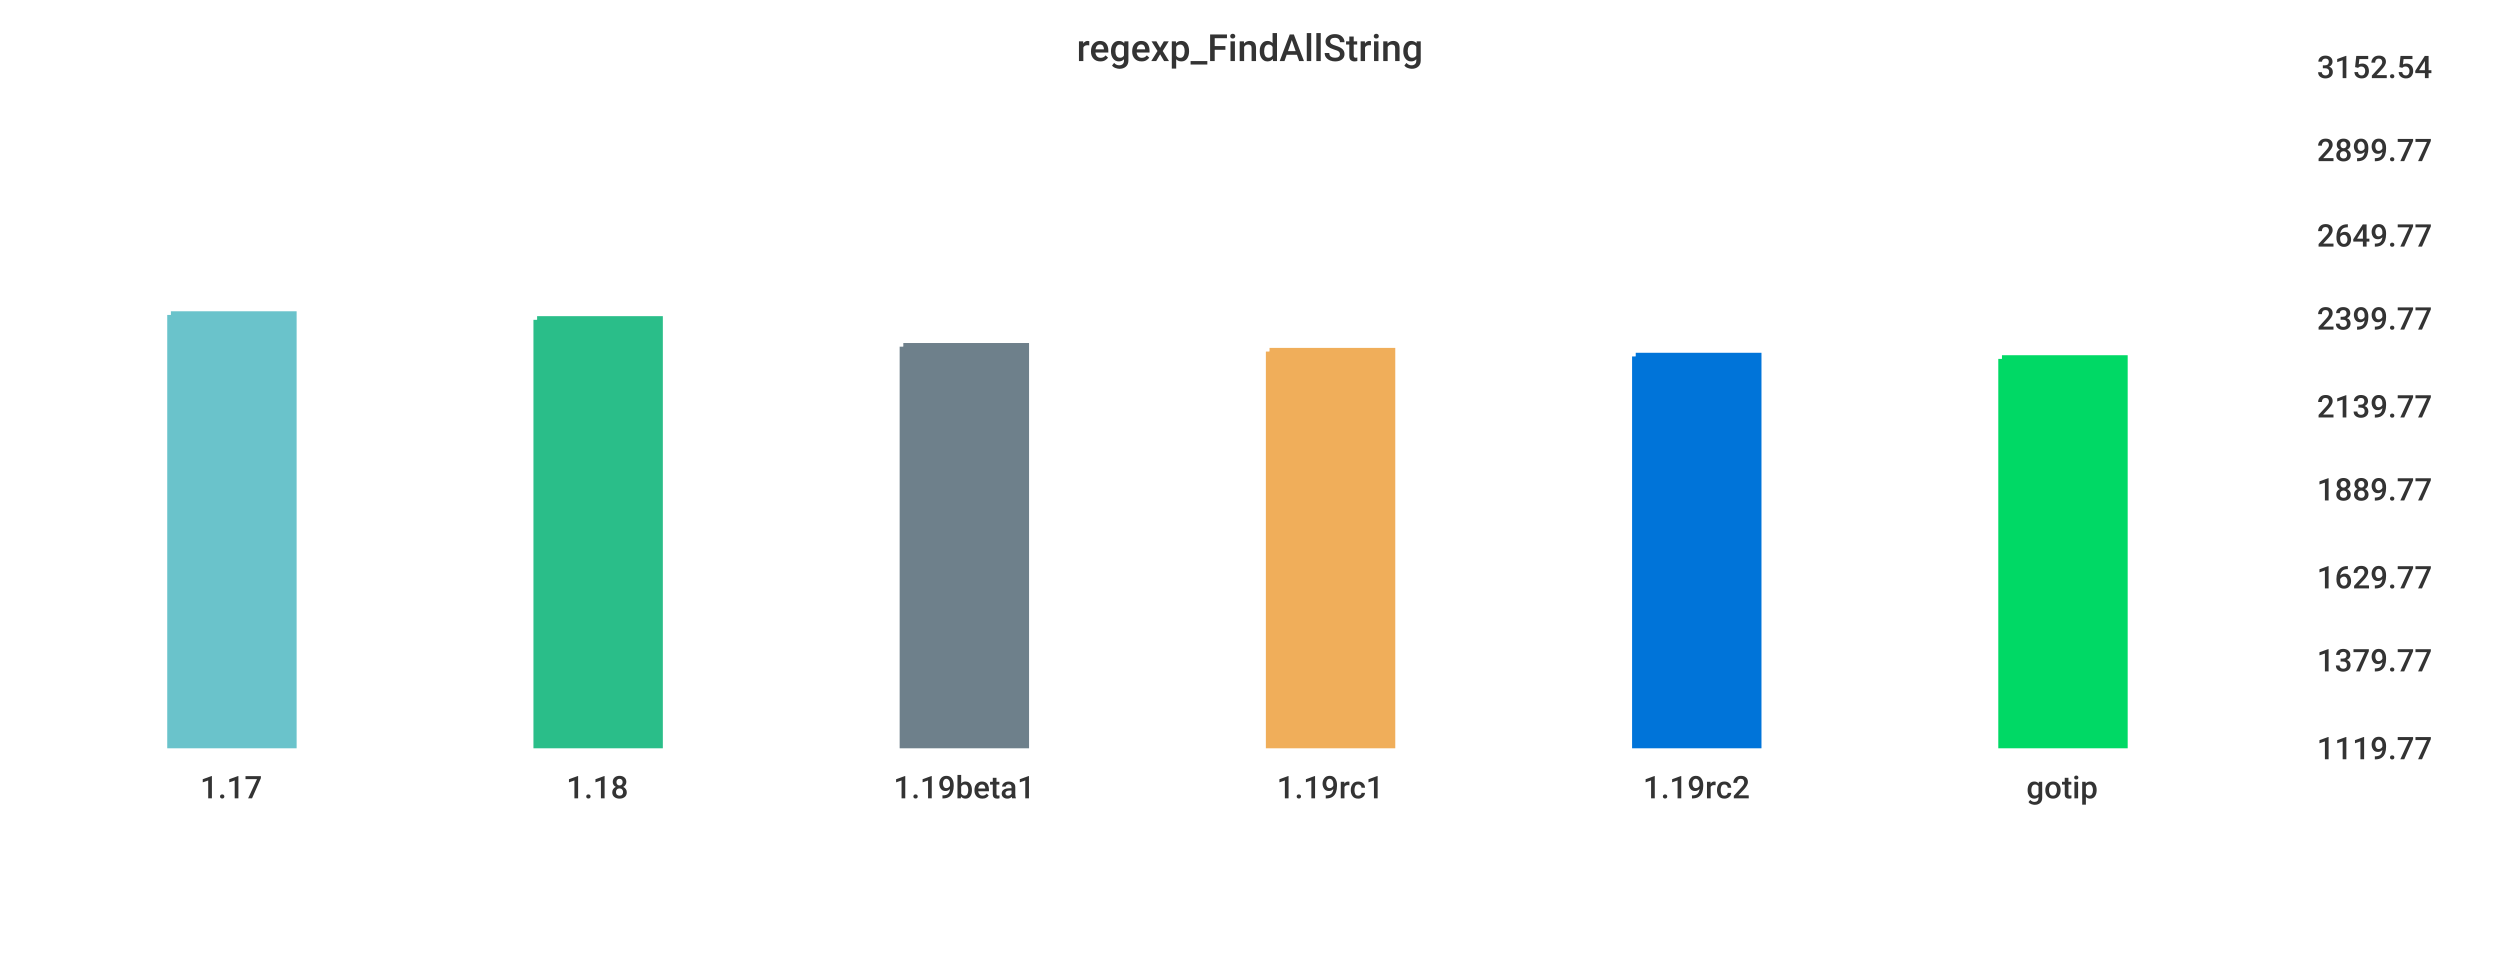
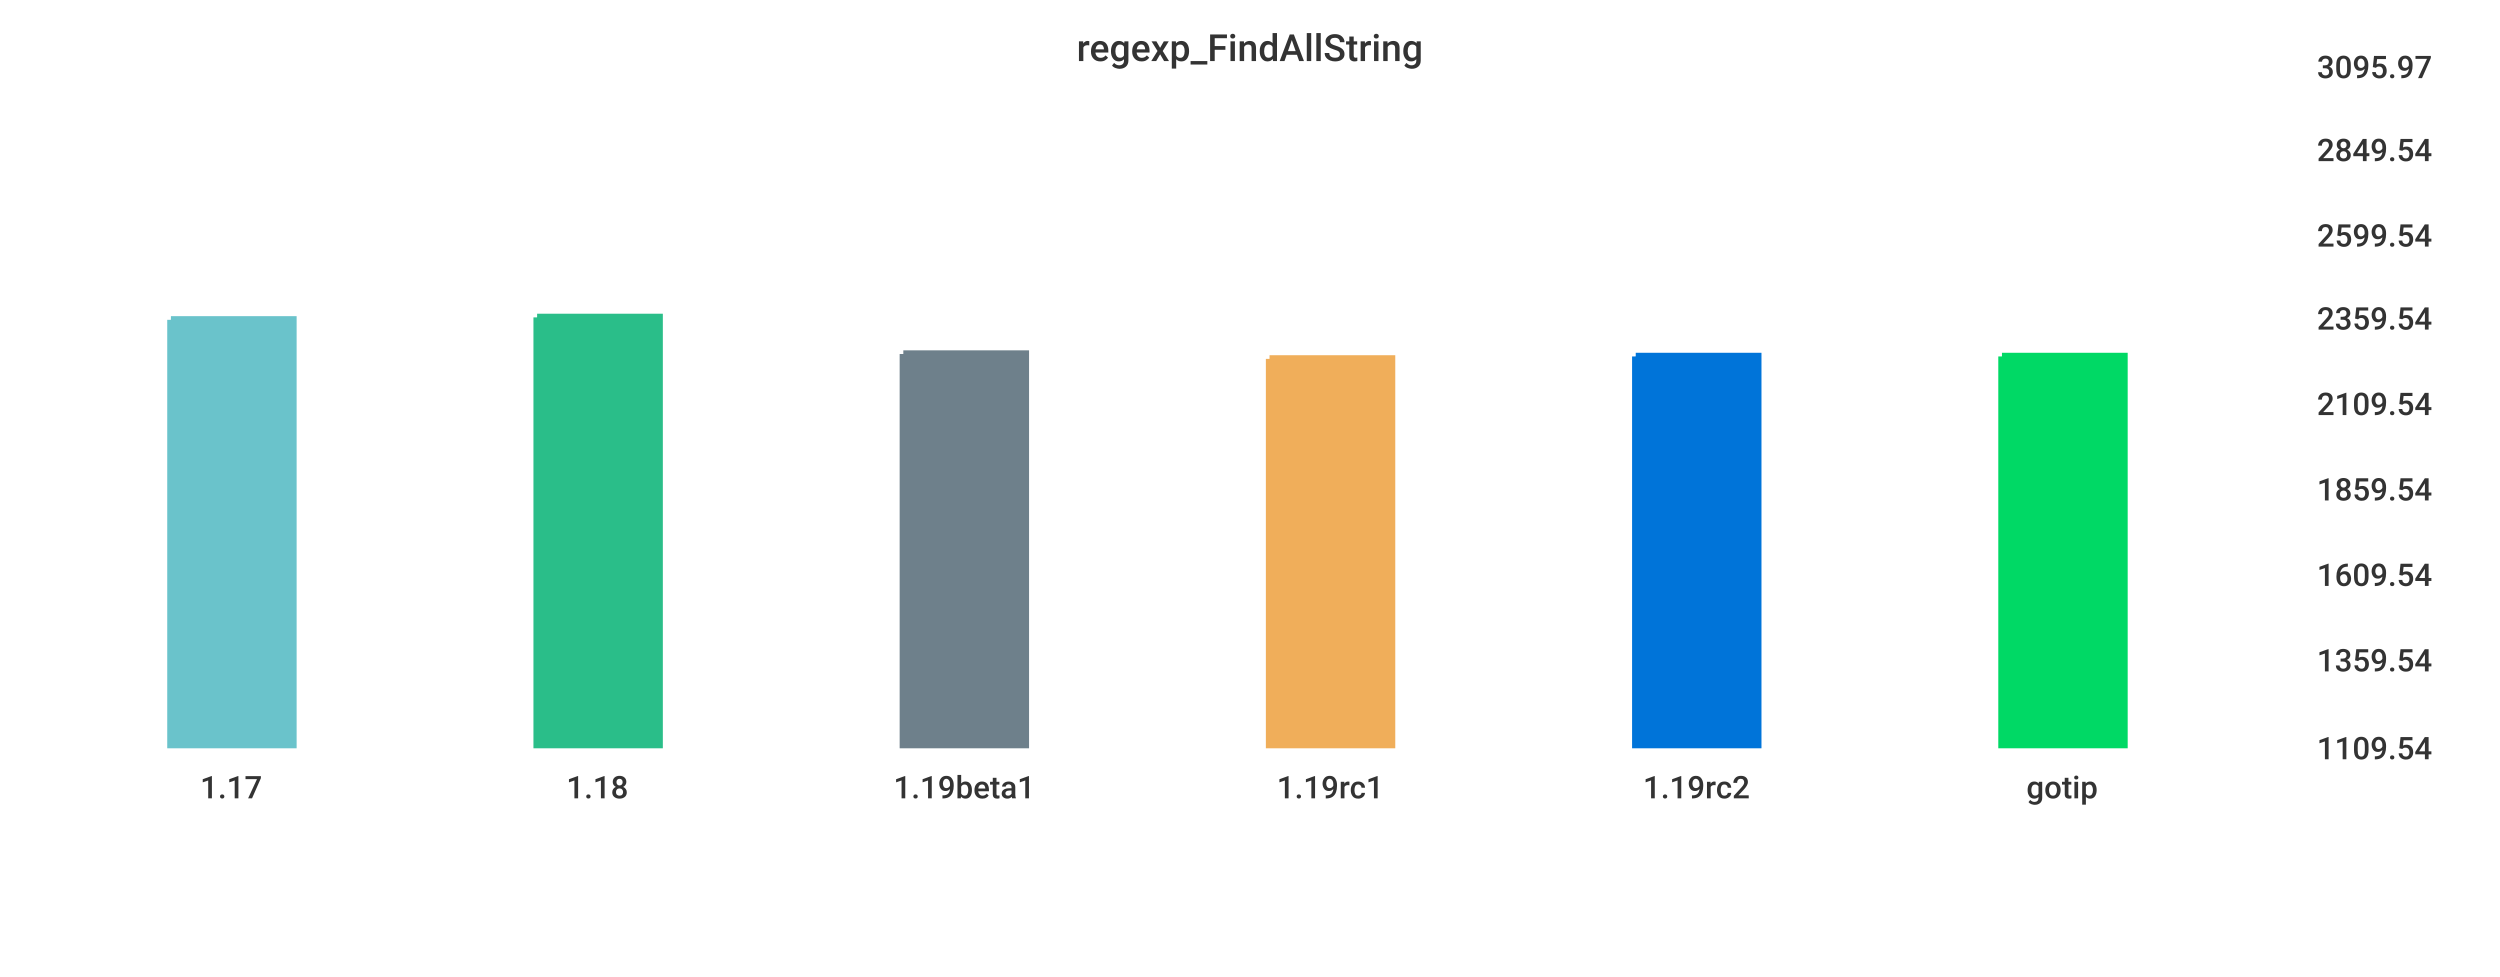
<svg xmlns="http://www.w3.org/2000/svg" width="1024" height="400">\n<path d="M 0 0 L 1024 0 L 1024 400 L 0 400 L 0 0" style="stroke-width:0;stroke:rgba(255,255,255,1.0);fill:rgba(255,255,255,1.0)" />
  <path d="M 20 26 L 934 26 L 934 305 L 20 305 L 20 26" style="stroke-width:0;stroke:rgba(255,255,255,1.0);fill:rgba(255,255,255,1.0)" />
-   <path d="M 70 129 L 120 129 L 120 305 L 70 305 L 70 129" style="stroke-width:3;stroke:rgba(106,195,203,1.0);fill:rgba(106,195,203,1.0)" />
-   <path d="M 220 131 L 270 131 L 270 305 L 220 305 L 220 131" style="stroke-width:3;stroke:rgba(42,190,137,1.0);fill:rgba(42,190,137,1.0)" />
-   <path d="M 370 142 L 420 142 L 420 305 L 370 305 L 370 142" style="stroke-width:3;stroke:rgba(110,128,139,1.0);fill:rgba(110,128,139,1.0)" />
-   <path d="M 520 144 L 570 144 L 570 305 L 520 305 L 520 144" style="stroke-width:3;stroke:rgba(240,174,90,1.0);fill:rgba(240,174,90,1.0)" />
+   <path d="M 70 131 L 120 131 L 120 305 L 70 305 L 70 131" style="stroke-width:3;stroke:rgba(106,195,203,1.0);fill:rgba(106,195,203,1.0)" />
+   <path d="M 220 130 L 270 130 L 270 305 L 220 305 L 220 130" style="stroke-width:3;stroke:rgba(42,190,137,1.0);fill:rgba(42,190,137,1.0)" />
+   <path d="M 370 145 L 420 145 L 420 305 L 370 305 L 370 145" style="stroke-width:3;stroke:rgba(110,128,139,1.0);fill:rgba(110,128,139,1.0)" />
+   <path d="M 520 147 L 570 147 L 570 305 L 520 305 L 520 147" style="stroke-width:3;stroke:rgba(240,174,90,1.0);fill:rgba(240,174,90,1.0)" />
  <path d="M 670 146 L 720 146 L 720 305 L 670 305 L 670 146" style="stroke-width:3;stroke:rgba(0,116,217,1.0);fill:rgba(0,116,217,1.0)" />
-   <path d="M 820 147 L 870 147 L 870 305 L 820 305 L 820 147" style="stroke-width:3;stroke:rgba(0,217,101,1.0);fill:rgba(0,217,101,1.0)" />
+   <path d="M 820 146 L 870 146 L 870 305 L 820 305 L 820 146" style="stroke-width:3;stroke:rgba(0,217,101,1.0);fill:rgba(0,217,101,1.0)" />
  <path d="M 20 305 L 934 305" style="stroke-width:0;stroke:rgba(51,51,51,1.0);fill:none" />
  <path d="M 20 305 L 20 310" style="stroke-width:0;stroke:rgba(51,51,51,1.0);fill:none" />
  <text x="82" y="327" style="stroke-width:0;stroke:none;fill:rgba(51,51,51,1.0);font-size:12.8px;font-family:'Roboto Medium',sans-serif">1.17</text>
  <path d="M 170 305 L 170 310" style="stroke-width:0;stroke:rgba(51,51,51,1.0);fill:none" />
  <text x="232" y="327" style="stroke-width:0;stroke:none;fill:rgba(51,51,51,1.0);font-size:12.8px;font-family:'Roboto Medium',sans-serif">1.18</text>
  <path d="M 320 305 L 320 310" style="stroke-width:0;stroke:rgba(51,51,51,1.0);fill:none" />
  <text x="366" y="327" style="stroke-width:0;stroke:none;fill:rgba(51,51,51,1.0);font-size:12.8px;font-family:'Roboto Medium',sans-serif">1.19beta1</text>
  <path d="M 470 305 L 470 310" style="stroke-width:0;stroke:rgba(51,51,51,1.0);fill:none" />
  <text x="523" y="327" style="stroke-width:0;stroke:none;fill:rgba(51,51,51,1.0);font-size:12.8px;font-family:'Roboto Medium',sans-serif">1.19rc1</text>
  <path d="M 620 305 L 620 310" style="stroke-width:0;stroke:rgba(51,51,51,1.0);fill:none" />
  <text x="673" y="327" style="stroke-width:0;stroke:none;fill:rgba(51,51,51,1.0);font-size:12.8px;font-family:'Roboto Medium',sans-serif">1.19rc2</text>
  <path d="M 770 305 L 770 310" style="stroke-width:0;stroke:rgba(51,51,51,1.0);fill:none" />
  <text x="830" y="327" style="stroke-width:0;stroke:none;fill:rgba(51,51,51,1.0);font-size:12.8px;font-family:'Roboto Medium',sans-serif">gotip</text>
  <path d="M 934 26 L 934 305" style="stroke-width:0;stroke:rgba(51,51,51,1.0);fill:none" />
  <path d="M 934 305 L 939 305" style="stroke-width:0;stroke:rgba(51,51,51,1.0);fill:none" />
  <path d="M 934 305 L 939 305" style="stroke-width:0;stroke:rgba(51,51,51,1.0);fill:none" />
-   <text x="949" y="311" style="stroke-width:0;stroke:none;fill:rgba(51,51,51,1.0);font-size:12.8px;font-family:'Roboto Medium',sans-serif">1119.77</text>
+   <text x="949" y="311" style="stroke-width:0;stroke:none;fill:rgba(51,51,51,1.0);font-size:12.8px;font-family:'Roboto Medium',sans-serif">1109.54</text>
  <path d="M 934 269 L 939 269" style="stroke-width:0;stroke:rgba(51,51,51,1.0);fill:none" />
-   <text x="949" y="275" style="stroke-width:0;stroke:none;fill:rgba(51,51,51,1.0);font-size:12.8px;font-family:'Roboto Medium',sans-serif">1379.77</text>
-   <path d="M 934 235 L 939 235" style="stroke-width:0;stroke:rgba(51,51,51,1.0);fill:none" />
-   <text x="949" y="241" style="stroke-width:0;stroke:none;fill:rgba(51,51,51,1.0);font-size:12.8px;font-family:'Roboto Medium',sans-serif">1629.77</text>
+   <text x="949" y="275" style="stroke-width:0;stroke:none;fill:rgba(51,51,51,1.0);font-size:12.8px;font-family:'Roboto Medium',sans-serif">1359.54</text>
+   <path d="M 934 234 L 939 234" style="stroke-width:0;stroke:rgba(51,51,51,1.0);fill:none" />
+   <text x="949" y="240" style="stroke-width:0;stroke:none;fill:rgba(51,51,51,1.0);font-size:12.8px;font-family:'Roboto Medium',sans-serif">1609.54</text>
  <path d="M 934 199 L 939 199" style="stroke-width:0;stroke:rgba(51,51,51,1.0);fill:none" />
-   <text x="949" y="205" style="stroke-width:0;stroke:none;fill:rgba(51,51,51,1.0);font-size:12.8px;font-family:'Roboto Medium',sans-serif">1889.77</text>
-   <path d="M 934 165 L 939 165" style="stroke-width:0;stroke:rgba(51,51,51,1.0);fill:none" />
-   <text x="949" y="171" style="stroke-width:0;stroke:none;fill:rgba(51,51,51,1.0);font-size:12.8px;font-family:'Roboto Medium',sans-serif">2139.77</text>
+   <text x="949" y="205" style="stroke-width:0;stroke:none;fill:rgba(51,51,51,1.0);font-size:12.8px;font-family:'Roboto Medium',sans-serif">1859.54</text>
+   <path d="M 934 164 L 939 164" style="stroke-width:0;stroke:rgba(51,51,51,1.0);fill:none" />
+   <text x="949" y="170" style="stroke-width:0;stroke:none;fill:rgba(51,51,51,1.0);font-size:12.8px;font-family:'Roboto Medium',sans-serif">2109.54</text>
  <path d="M 934 129 L 939 129" style="stroke-width:0;stroke:rgba(51,51,51,1.0);fill:none" />
-   <text x="949" y="135" style="stroke-width:0;stroke:none;fill:rgba(51,51,51,1.0);font-size:12.8px;font-family:'Roboto Medium',sans-serif">2399.77</text>
+   <text x="949" y="135" style="stroke-width:0;stroke:none;fill:rgba(51,51,51,1.0);font-size:12.8px;font-family:'Roboto Medium',sans-serif">2359.54</text>
  <path d="M 934 95 L 939 95" style="stroke-width:0;stroke:rgba(51,51,51,1.0);fill:none" />
-   <text x="949" y="101" style="stroke-width:0;stroke:none;fill:rgba(51,51,51,1.0);font-size:12.8px;font-family:'Roboto Medium',sans-serif">2649.77</text>
+   <text x="949" y="101" style="stroke-width:0;stroke:none;fill:rgba(51,51,51,1.0);font-size:12.8px;font-family:'Roboto Medium',sans-serif">2599.54</text>
  <path d="M 934 60 L 939 60" style="stroke-width:0;stroke:rgba(51,51,51,1.0);fill:none" />
-   <text x="949" y="66" style="stroke-width:0;stroke:none;fill:rgba(51,51,51,1.0);font-size:12.8px;font-family:'Roboto Medium',sans-serif">2899.77</text>
+   <text x="949" y="66" style="stroke-width:0;stroke:none;fill:rgba(51,51,51,1.0);font-size:12.8px;font-family:'Roboto Medium',sans-serif">2849.54</text>
  <path d="M 934 26 L 939 26" style="stroke-width:0;stroke:rgba(51,51,51,1.0);fill:none" />
-   <text x="949" y="32" style="stroke-width:0;stroke:none;fill:rgba(51,51,51,1.0);font-size:12.8px;font-family:'Roboto Medium',sans-serif">3152.54</text>
+   <text x="949" y="32" style="stroke-width:0;stroke:none;fill:rgba(51,51,51,1.0);font-size:12.8px;font-family:'Roboto Medium',sans-serif">3095.97</text>
  <text x="441" y="25" style="stroke-width:0;stroke:none;fill:rgba(51,51,51,1.0);font-size:15.3px;font-family:'Roboto Medium',sans-serif">regexp_FindAllString</text>
</svg>
